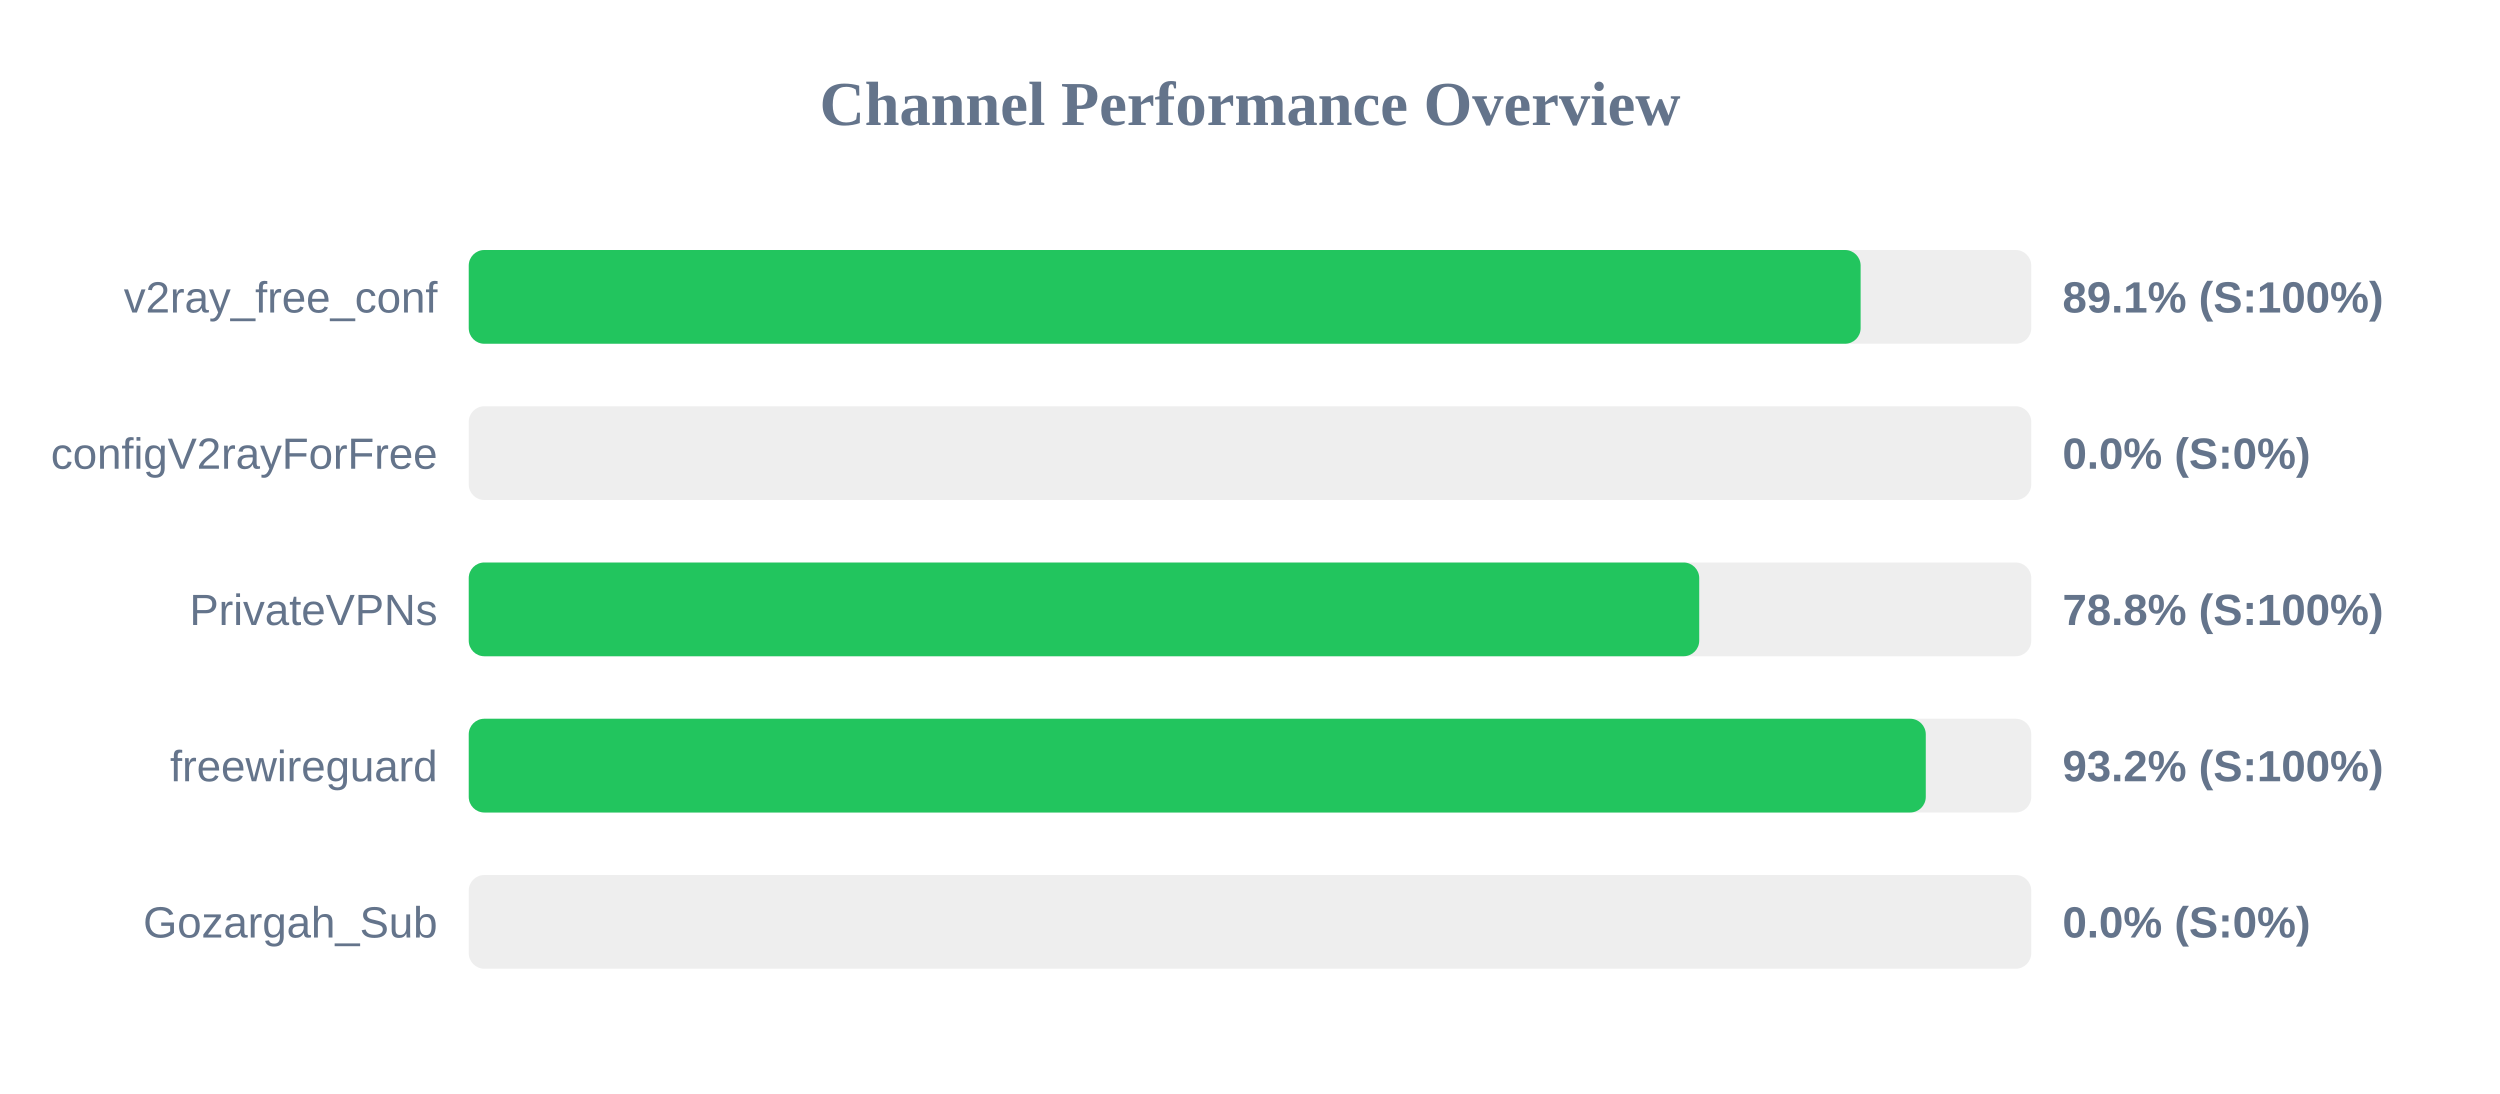
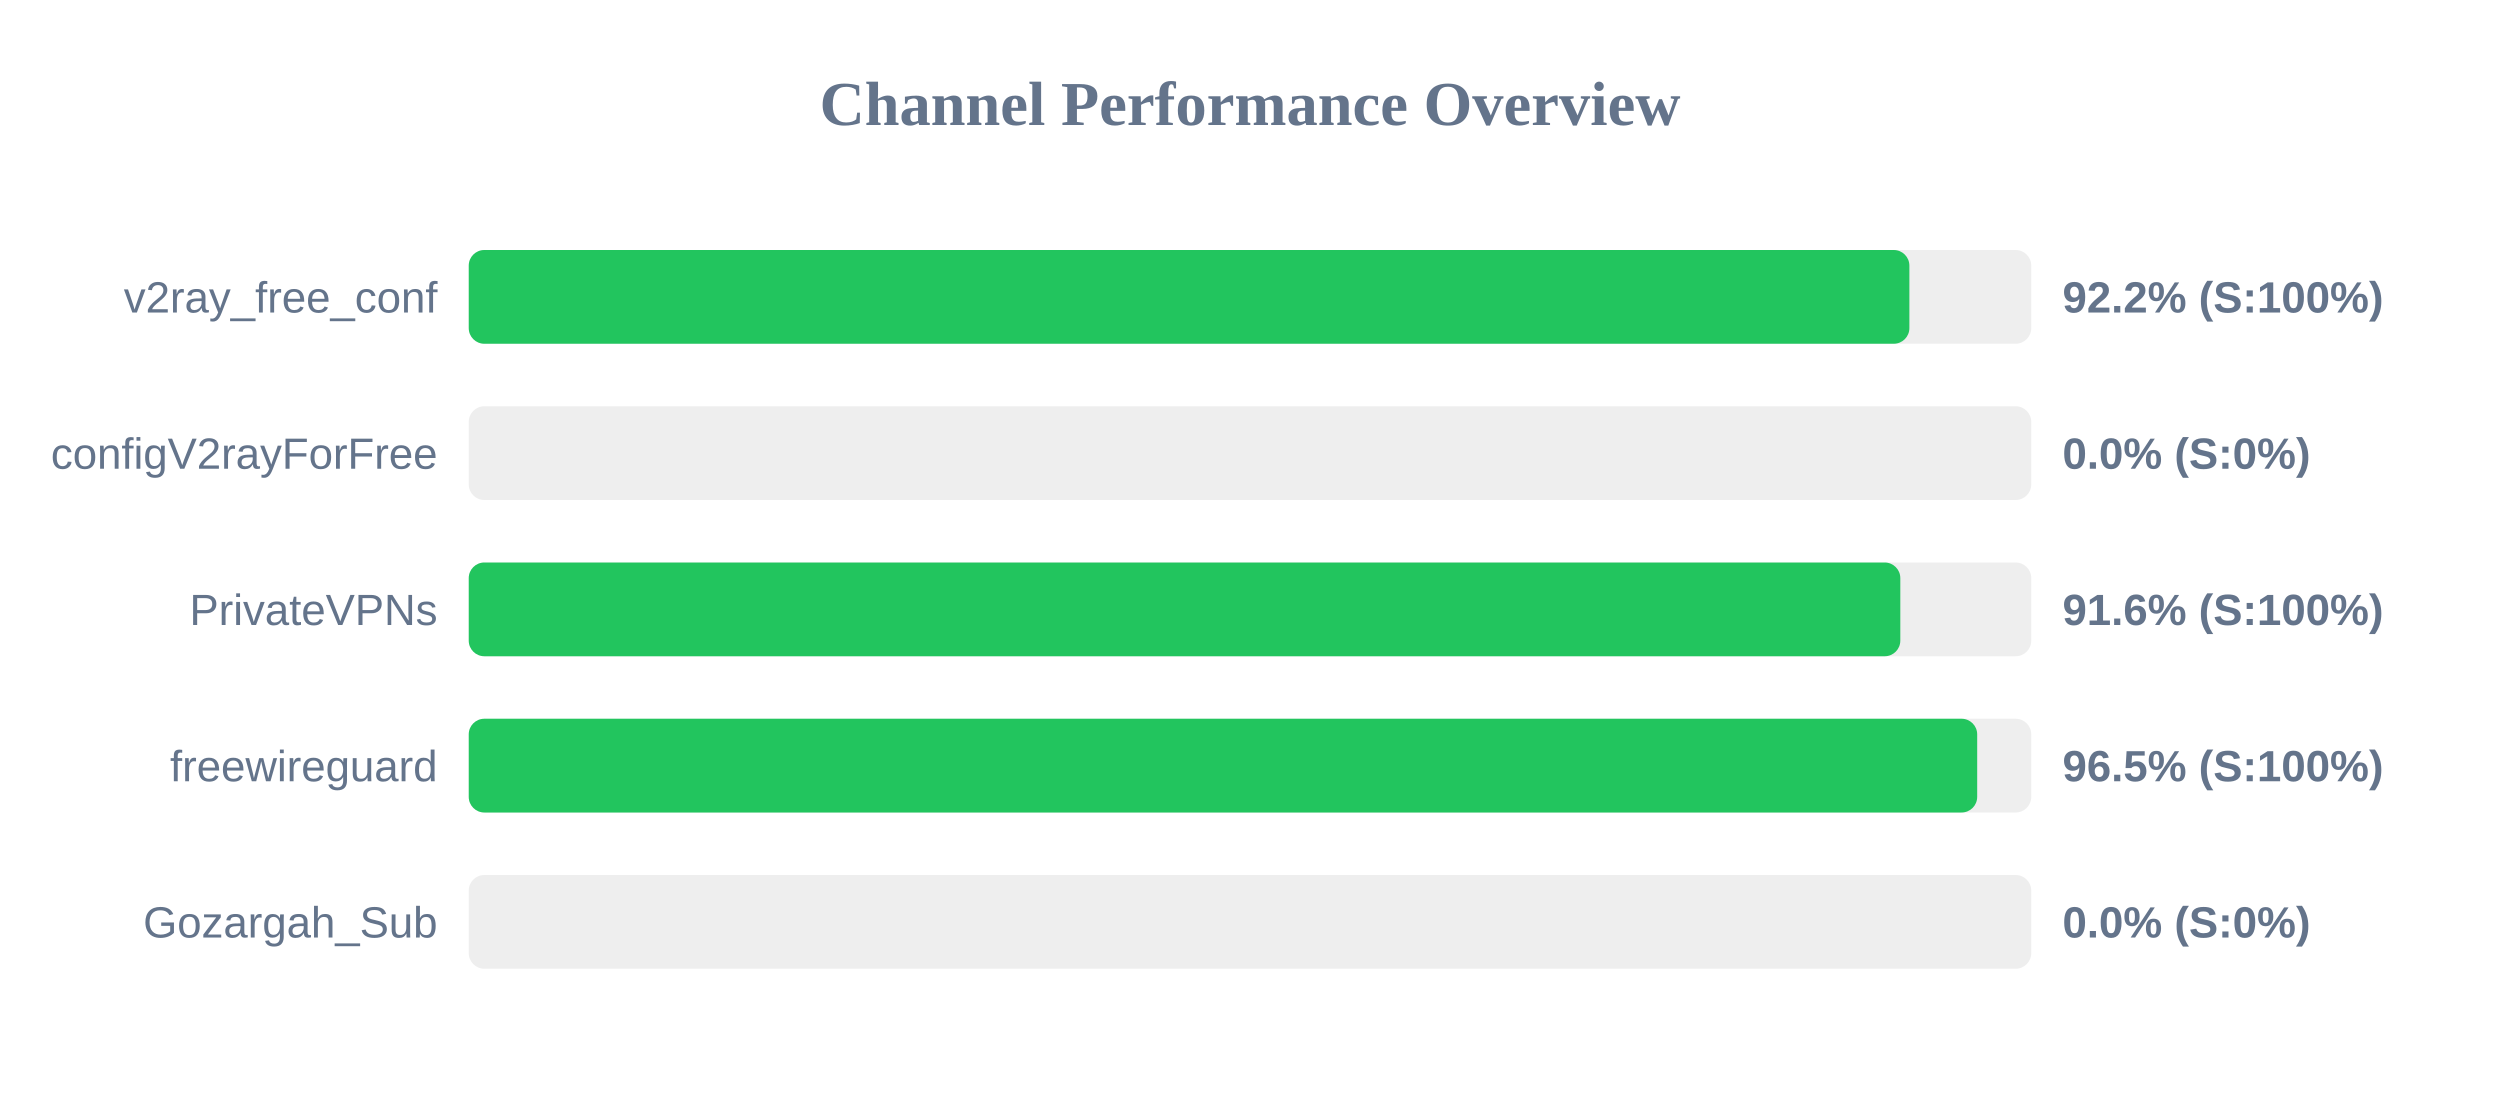
<svg xmlns="http://www.w3.org/2000/svg" width="800" height="350" version="1.1">
  <style>
        .row { font: 14px Arial; fill: #64748b; }
        .score { font: bold 14px Arial; fill: #64748b; }
    </style>
  <text x="400" y="40" text-anchor="middle" font-size="20px" font-weight="bold" fill="#64748b">Channel Performance Overview</text>
  <rect x="150" y="80" width="500" height="30" fill="#eee" rx="5" />
-   <rect x="150" y="80" width="445.4" height="30" fill="#22c55e" rx="5" />
+   <rect x="150" y="80" width="461.0" height="30" fill="#22c55e" rx="5" />
  <text x="140" y="100" text-anchor="end" class="row">v2ray_free_conf</text>
-   <text x="660" y="100" text-anchor="start" class="score">89.1% (S:100%)</text>
+   <text x="660" y="100" text-anchor="start" class="score">92.2% (S:100%)</text>
  <rect x="150" y="130" width="500" height="30" fill="#eee" rx="5" />
  <rect x="150" y="130" width="0.0" height="30" fill="#ef4444" rx="5" />
  <text x="140" y="150" text-anchor="end" class="row">configV2rayForFree</text>
  <text x="660" y="150" text-anchor="start" class="score">0.0% (S:0%)</text>
  <rect x="150" y="180" width="500" height="30" fill="#eee" rx="5" />
-   <rect x="150" y="180" width="393.75" height="30" fill="#22c55e" rx="5" />
+   <rect x="150" y="180" width="458.1" height="30" fill="#22c55e" rx="5" />
  <text x="140" y="200" text-anchor="end" class="row">PrivateVPNs</text>
-   <text x="660" y="200" text-anchor="start" class="score">78.8% (S:100%)</text>
+   <text x="660" y="200" text-anchor="start" class="score">91.6% (S:100%)</text>
  <rect x="150" y="230" width="500" height="30" fill="#eee" rx="5" />
-   <rect x="150" y="230" width="466.25" height="30" fill="#22c55e" rx="5" />
+   <rect x="150" y="230" width="482.7" height="30" fill="#22c55e" rx="5" />
  <text x="140" y="250" text-anchor="end" class="row">freewireguard</text>
-   <text x="660" y="250" text-anchor="start" class="score">93.2% (S:100%)</text>
+   <text x="660" y="250" text-anchor="start" class="score">96.5% (S:100%)</text>
  <rect x="150" y="280" width="500" height="30" fill="#eee" rx="5" />
  <rect x="150" y="280" width="0.0" height="30" fill="#ef4444" rx="5" />
  <text x="140" y="300" text-anchor="end" class="row">Gozargah_Sub</text>
  <text x="660" y="300" text-anchor="start" class="score">0.0% (S:0%)</text>
</svg>
